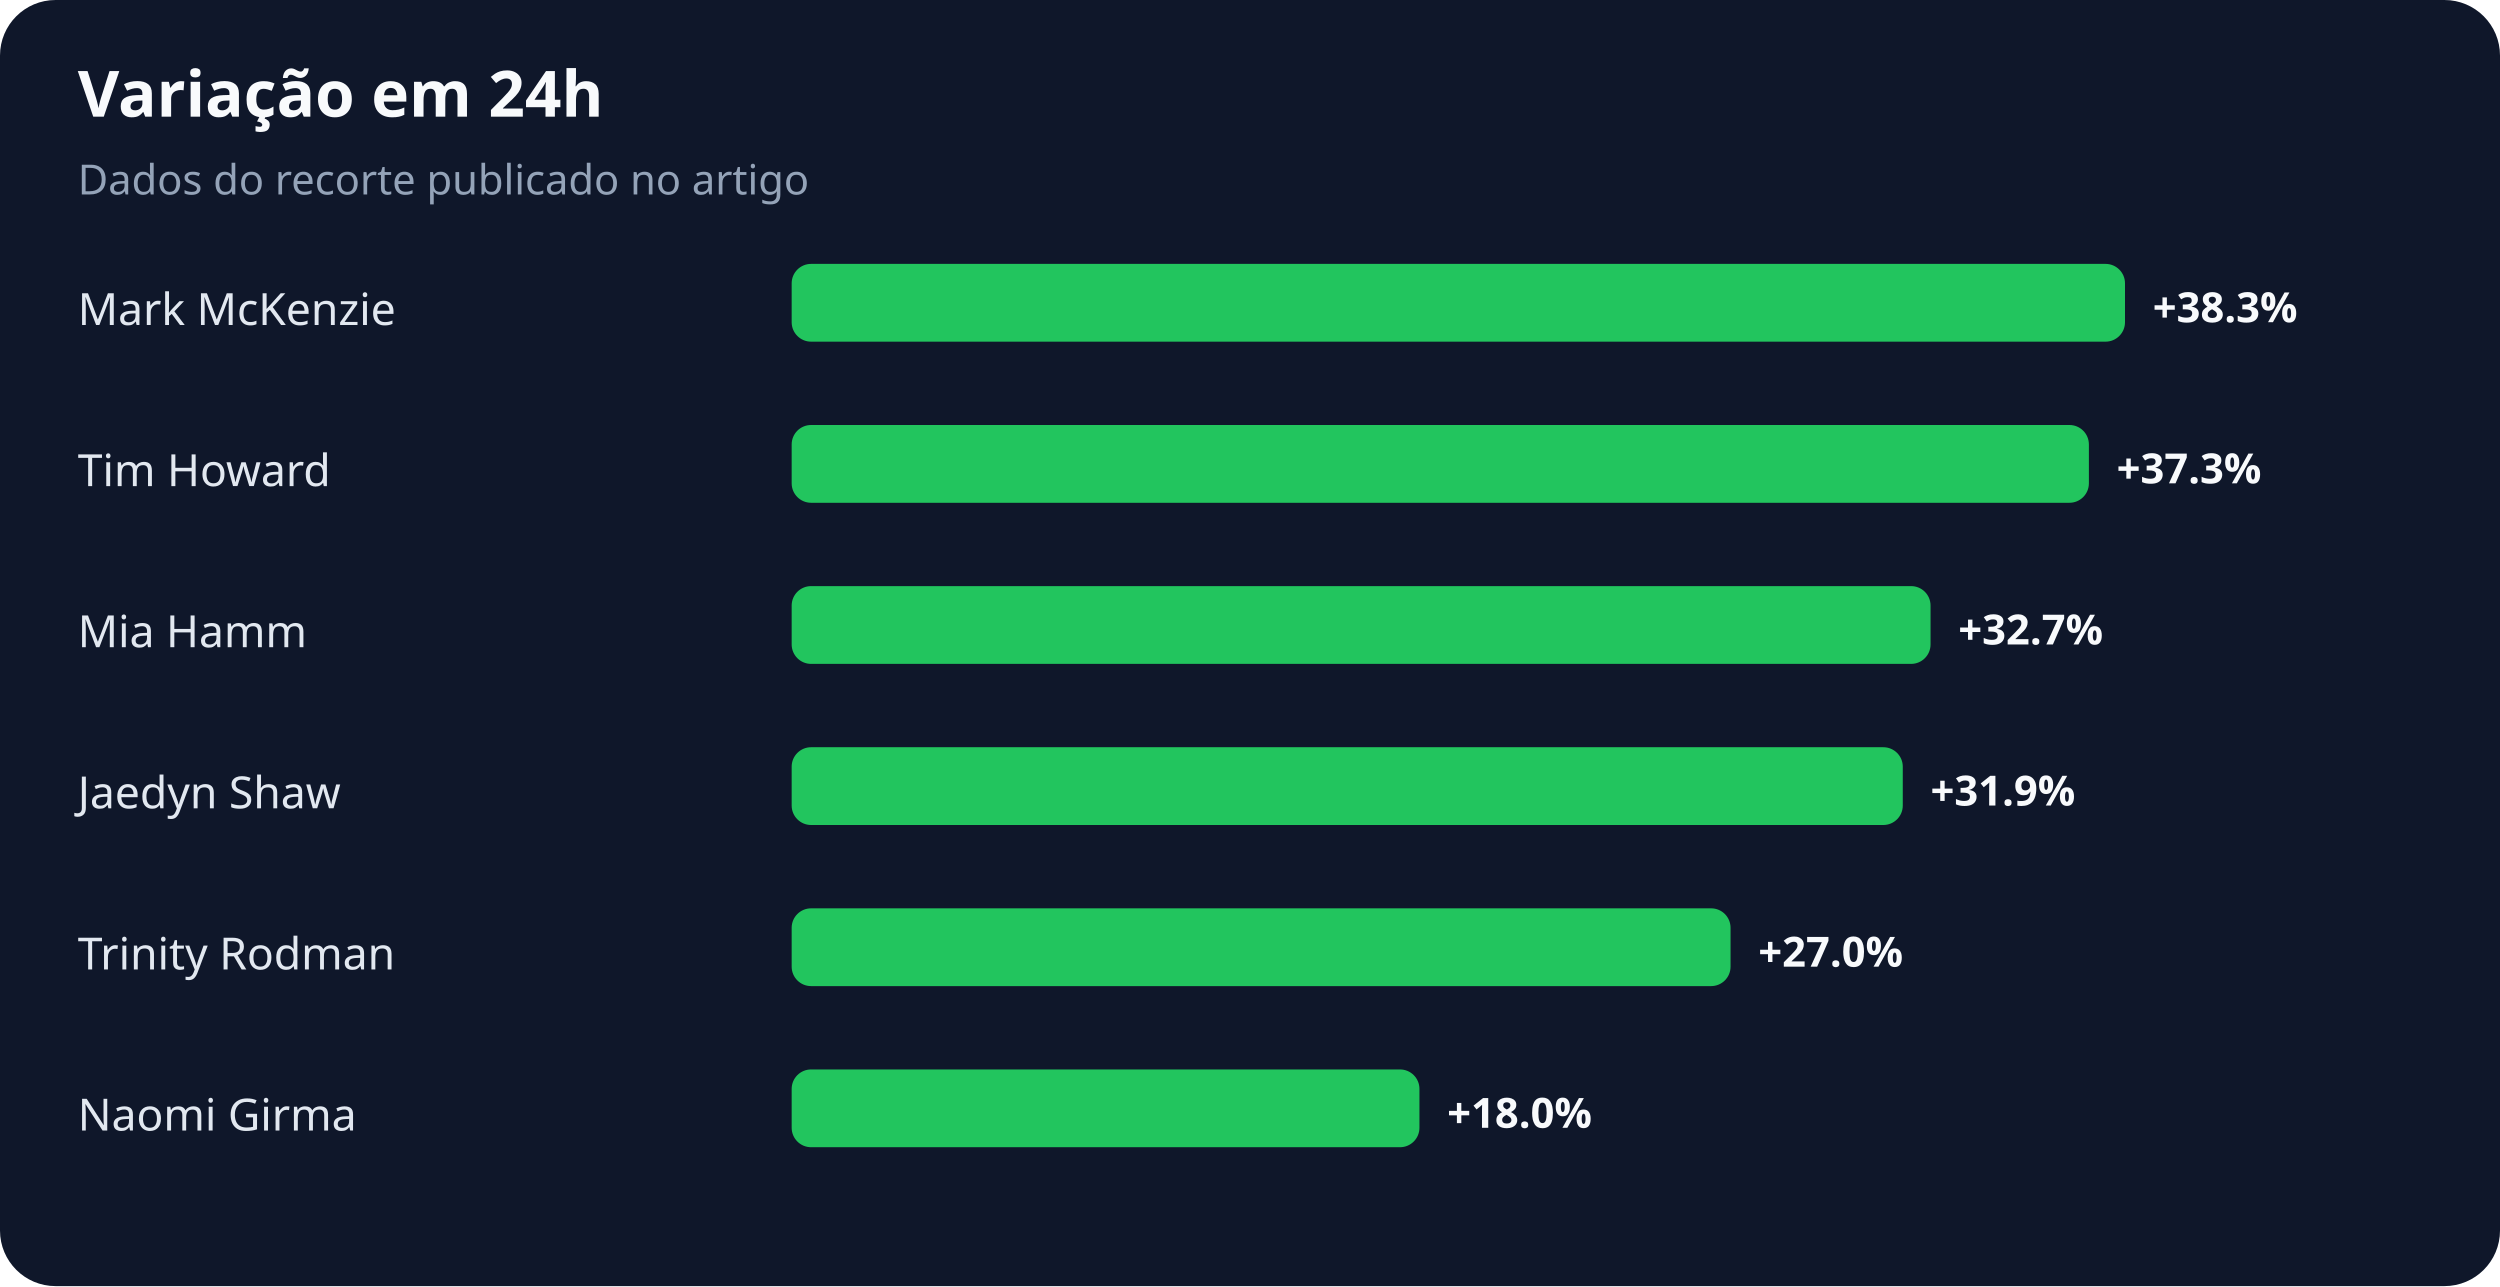
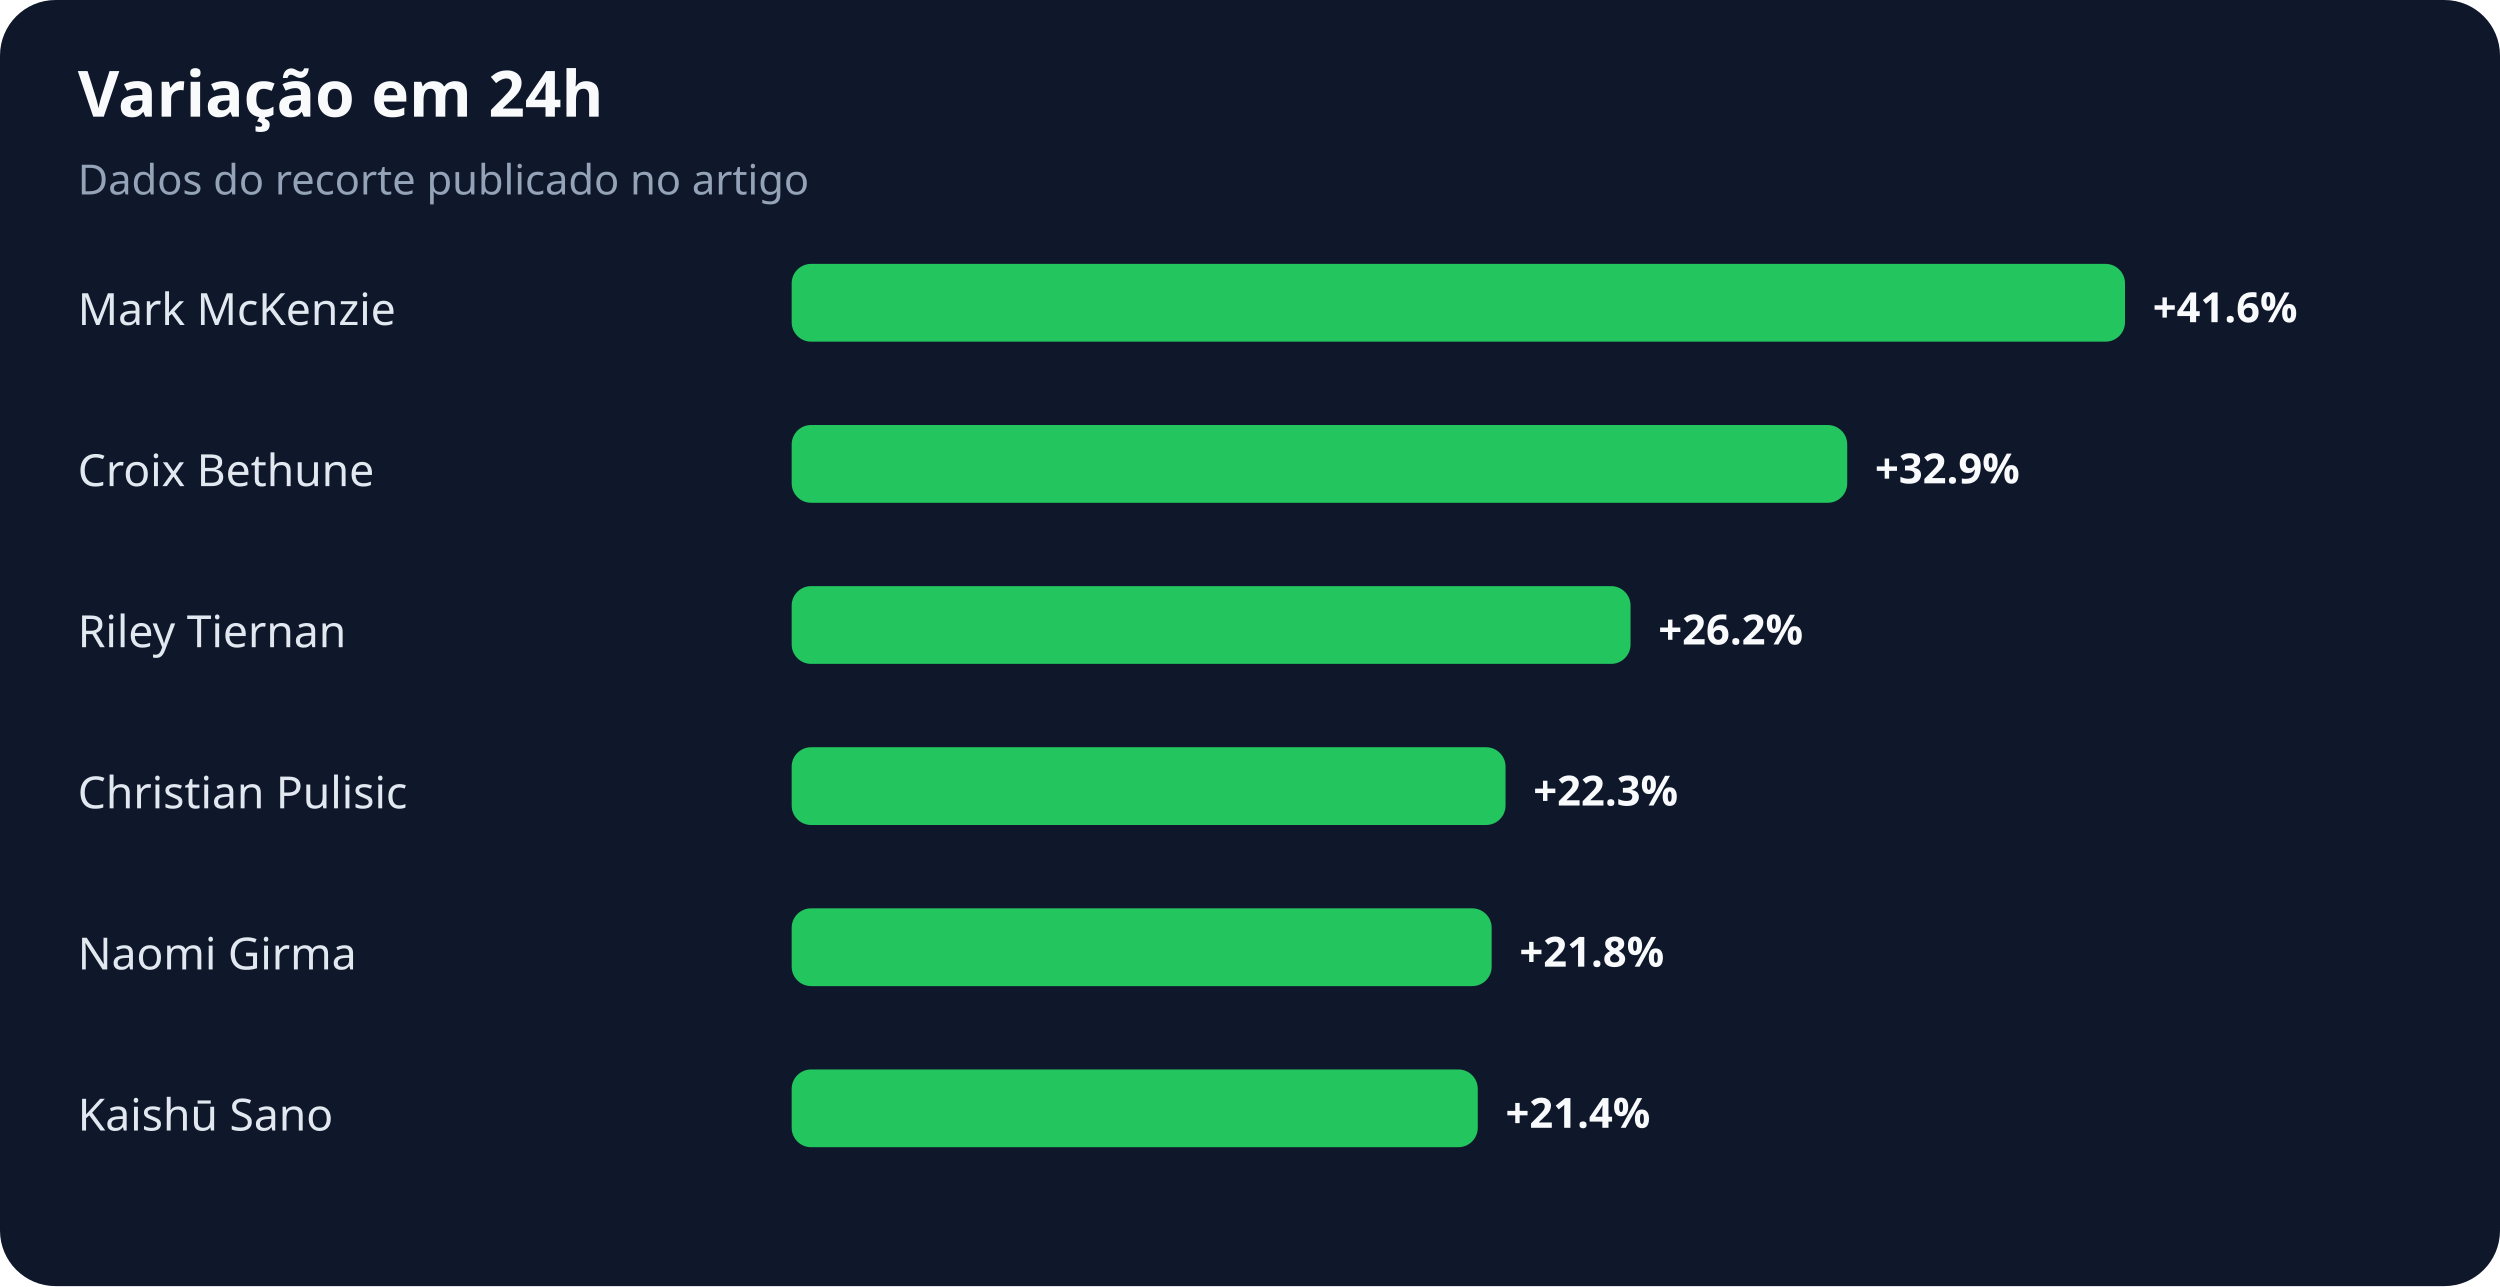
<svg xmlns="http://www.w3.org/2000/svg" width="900" height="463" viewBox="0 0 900 463" role="img" aria-labelledby="title desc">
  <rect width="100%" height="100%" rx="20" fill="#0f172a" />
  <text x="28" y="42" fill="#f8fafc" font-family="system-ui,sans-serif" font-size="23" font-weight="700">Variação em 24h</text>
  <text x="28" y="70" fill="#94a3b8" font-family="system-ui,sans-serif" font-size="15">Dados do recorte publicado no artigo</text>
  <text x="28" y="117" fill="#e2e8f0" font-family="system-ui,sans-serif" font-size="16">Mark McKenzie</text>
  <rect x="285" y="95" width="480" height="28" rx="7" fill="#22c55e" />
-   <text x="775" y="116" fill="#f8fafc" font-family="system-ui,sans-serif" font-size="15" font-weight="700">+38.3%</text>
-   <text x="28" y="175" fill="#e2e8f0" font-family="system-ui,sans-serif" font-size="16">Tim Howard</text>
-   <rect x="285" y="153" width="467" height="28" rx="7" fill="#22c55e" />
-   <text x="762" y="174" fill="#f8fafc" font-family="system-ui,sans-serif" font-size="15" font-weight="700">+37.3%</text>
-   <text x="28" y="233" fill="#e2e8f0" font-family="system-ui,sans-serif" font-size="16">Mia Hamm</text>
-   <rect x="285" y="211" width="410" height="28" rx="7" fill="#22c55e" />
-   <text x="705" y="232" fill="#f8fafc" font-family="system-ui,sans-serif" font-size="15" font-weight="700">+32.7%</text>
-   <text x="28" y="291" fill="#e2e8f0" font-family="system-ui,sans-serif" font-size="16">Jaedyn Shaw</text>
-   <rect x="285" y="269" width="400" height="28" rx="7" fill="#22c55e" />
-   <text x="695" y="290" fill="#f8fafc" font-family="system-ui,sans-serif" font-size="15" font-weight="700">+31.9%</text>
-   <text x="28" y="349" fill="#e2e8f0" font-family="system-ui,sans-serif" font-size="16">Trinity Rodman</text>
-   <rect x="285" y="327" width="338" height="28" rx="7" fill="#22c55e" />
-   <text x="633" y="348" fill="#f8fafc" font-family="system-ui,sans-serif" font-size="15" font-weight="700">+27.0%</text>
-   <text x="28" y="407" fill="#e2e8f0" font-family="system-ui,sans-serif" font-size="16">Naomi Girma</text>
-   <rect x="285" y="385" width="226" height="28" rx="7" fill="#22c55e" />
-   <text x="521" y="406" fill="#f8fafc" font-family="system-ui,sans-serif" font-size="15" font-weight="700">+18.0%</text>
+   <text x="775" y="116" fill="#f8fafc" font-family="system-ui,sans-serif" font-size="15" font-weight="700">+41.6%</text>
+   <text x="28" y="175" fill="#e2e8f0" font-family="system-ui,sans-serif" font-size="16">Croix Bethune</text>
+   <rect x="285" y="153" width="380" height="28" rx="7" fill="#22c55e" />
+   <text x="675" y="174" fill="#f8fafc" font-family="system-ui,sans-serif" font-size="15" font-weight="700">+32.9%</text>
+   <text x="28" y="233" fill="#e2e8f0" font-family="system-ui,sans-serif" font-size="16">Riley Tiernan</text>
+   <rect x="285" y="211" width="302" height="28" rx="7" fill="#22c55e" />
+   <text x="597" y="232" fill="#f8fafc" font-family="system-ui,sans-serif" font-size="15" font-weight="700">+26.2%</text>
+   <text x="28" y="291" fill="#e2e8f0" font-family="system-ui,sans-serif" font-size="16">Christian Pulisic</text>
+   <rect x="285" y="269" width="257" height="28" rx="7" fill="#22c55e" />
+   <text x="552" y="290" fill="#f8fafc" font-family="system-ui,sans-serif" font-size="15" font-weight="700">+22.3%</text>
+   <text x="28" y="349" fill="#e2e8f0" font-family="system-ui,sans-serif" font-size="16">Naomi Girma</text>
+   <rect x="285" y="327" width="252" height="28" rx="7" fill="#22c55e" />
+   <text x="547" y="348" fill="#f8fafc" font-family="system-ui,sans-serif" font-size="15" font-weight="700">+21.8%</text>
+   <text x="28" y="407" fill="#e2e8f0" font-family="system-ui,sans-serif" font-size="16">Kaishū Sano</text>
+   <rect x="285" y="385" width="247" height="28" rx="7" fill="#22c55e" />
+   <text x="542" y="406" fill="#f8fafc" font-family="system-ui,sans-serif" font-size="15" font-weight="700">+21.4%</text>
</svg>
